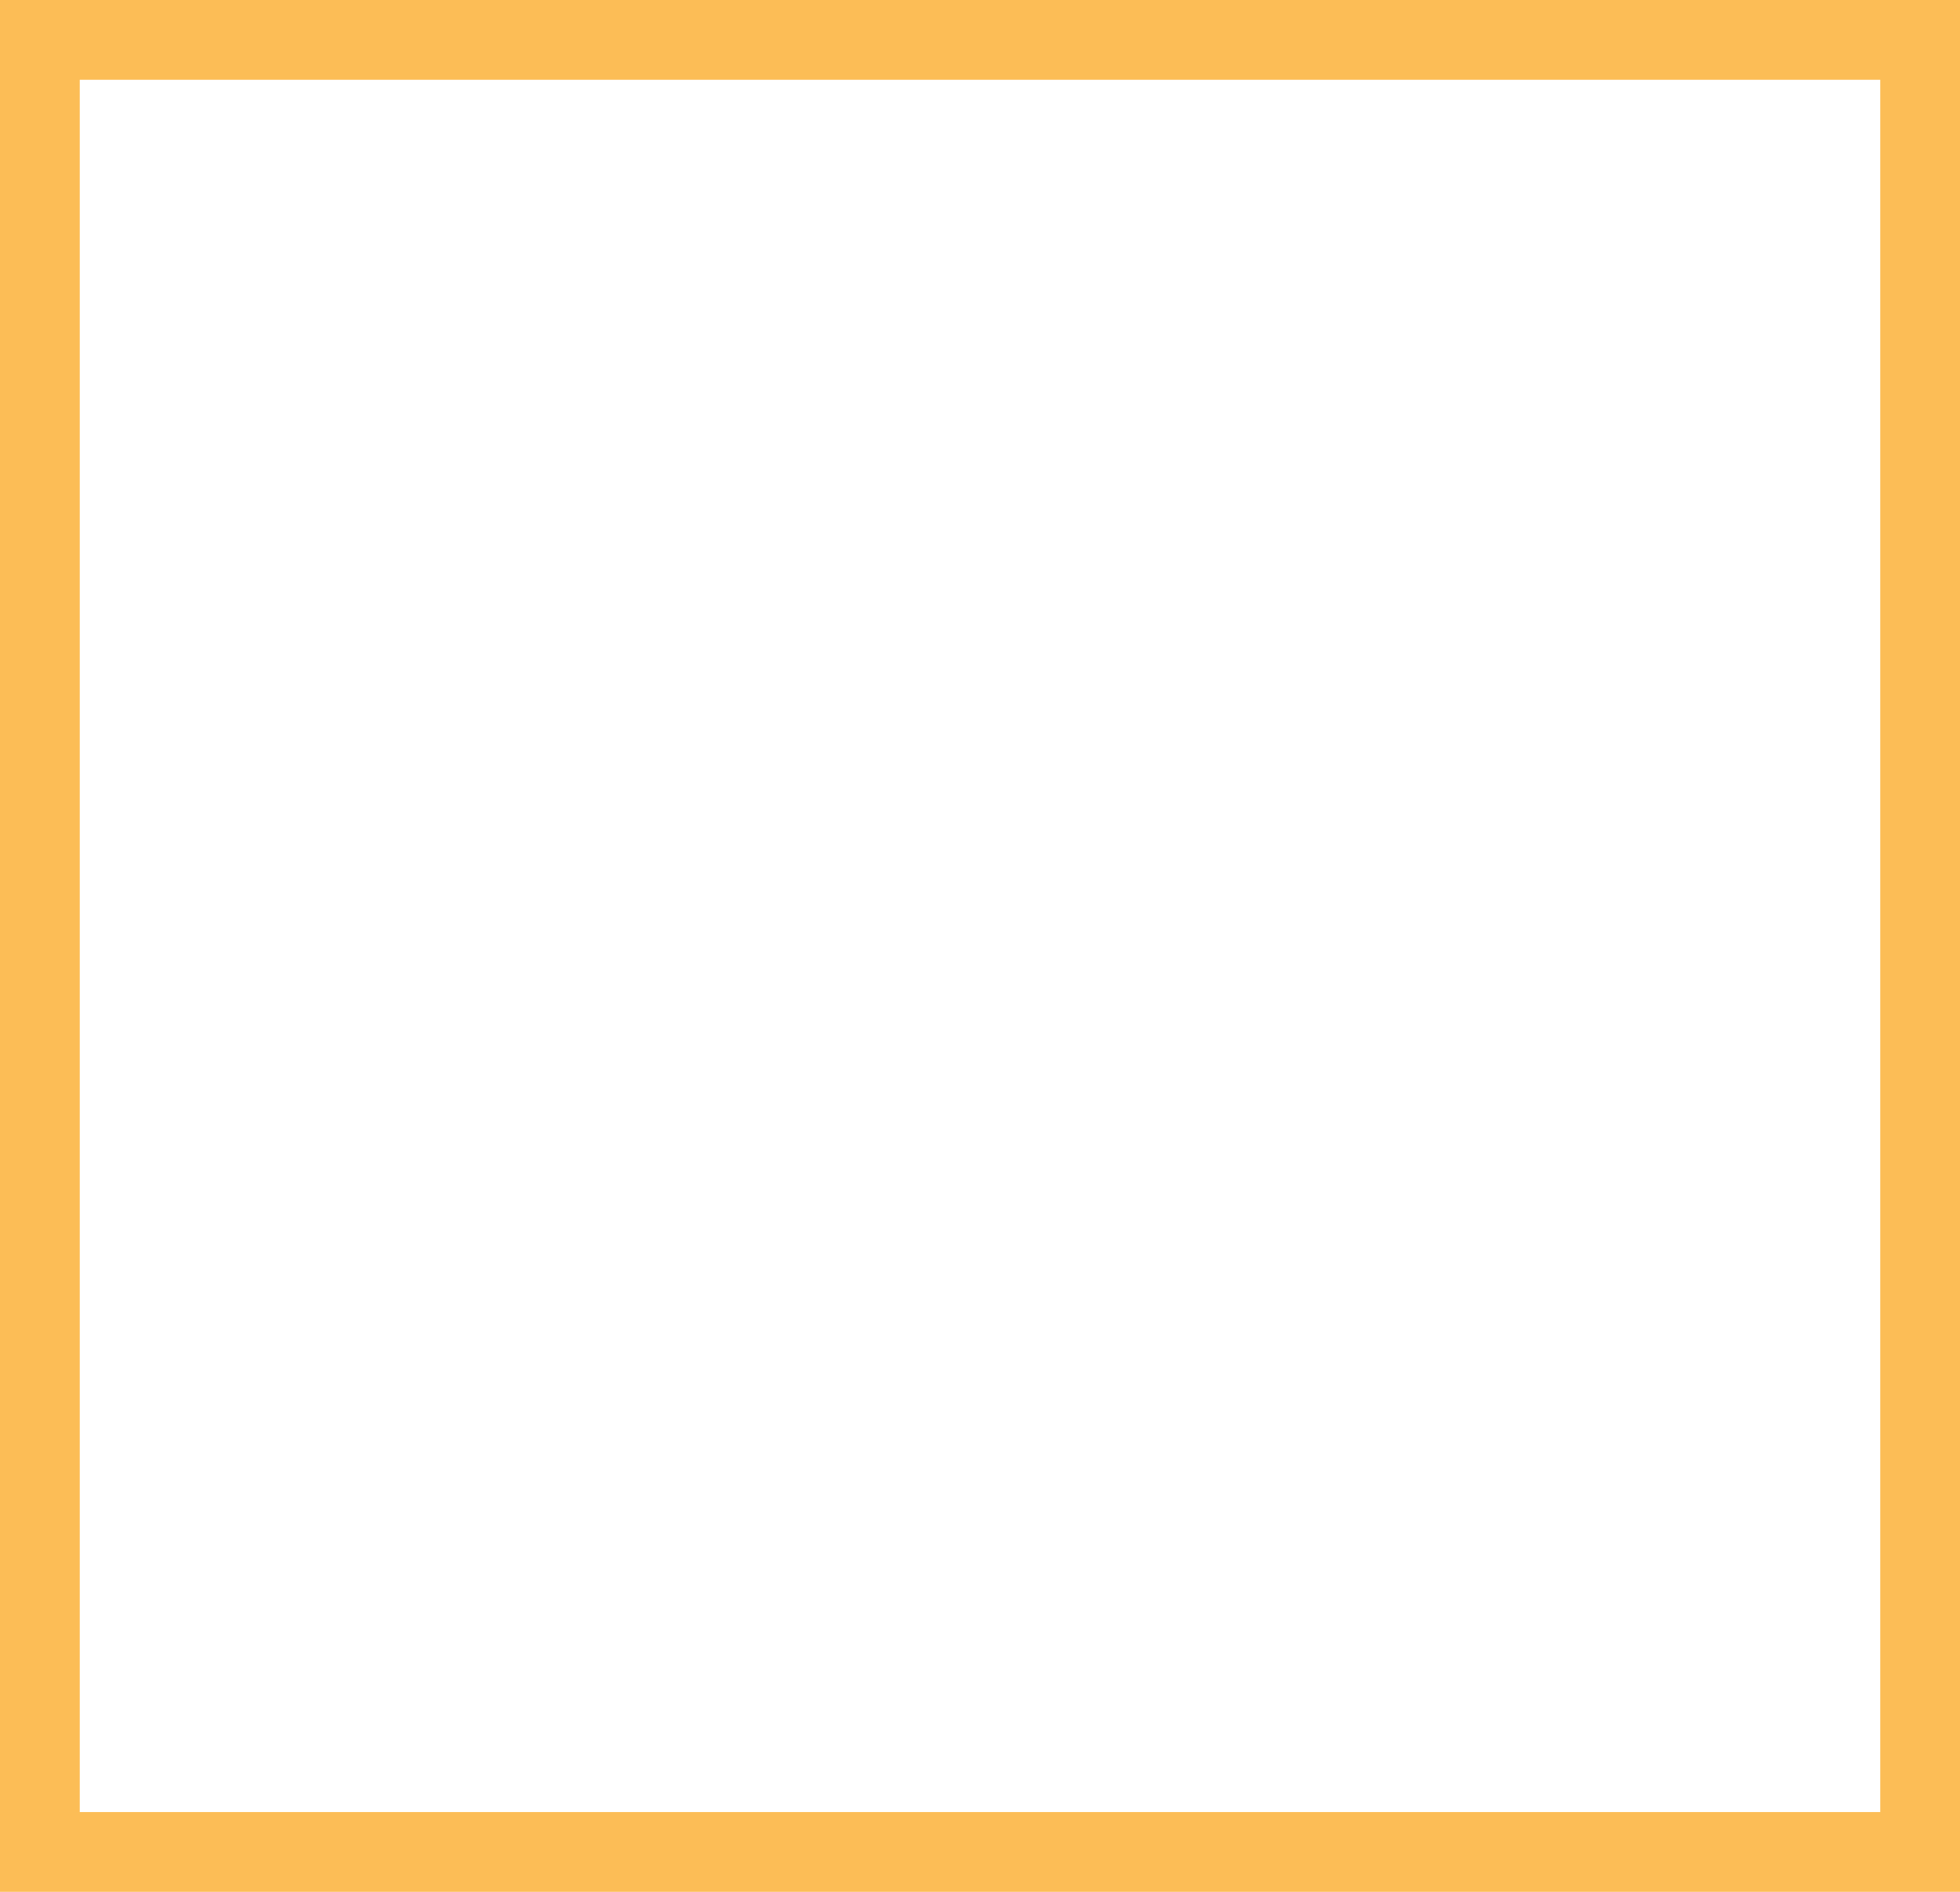
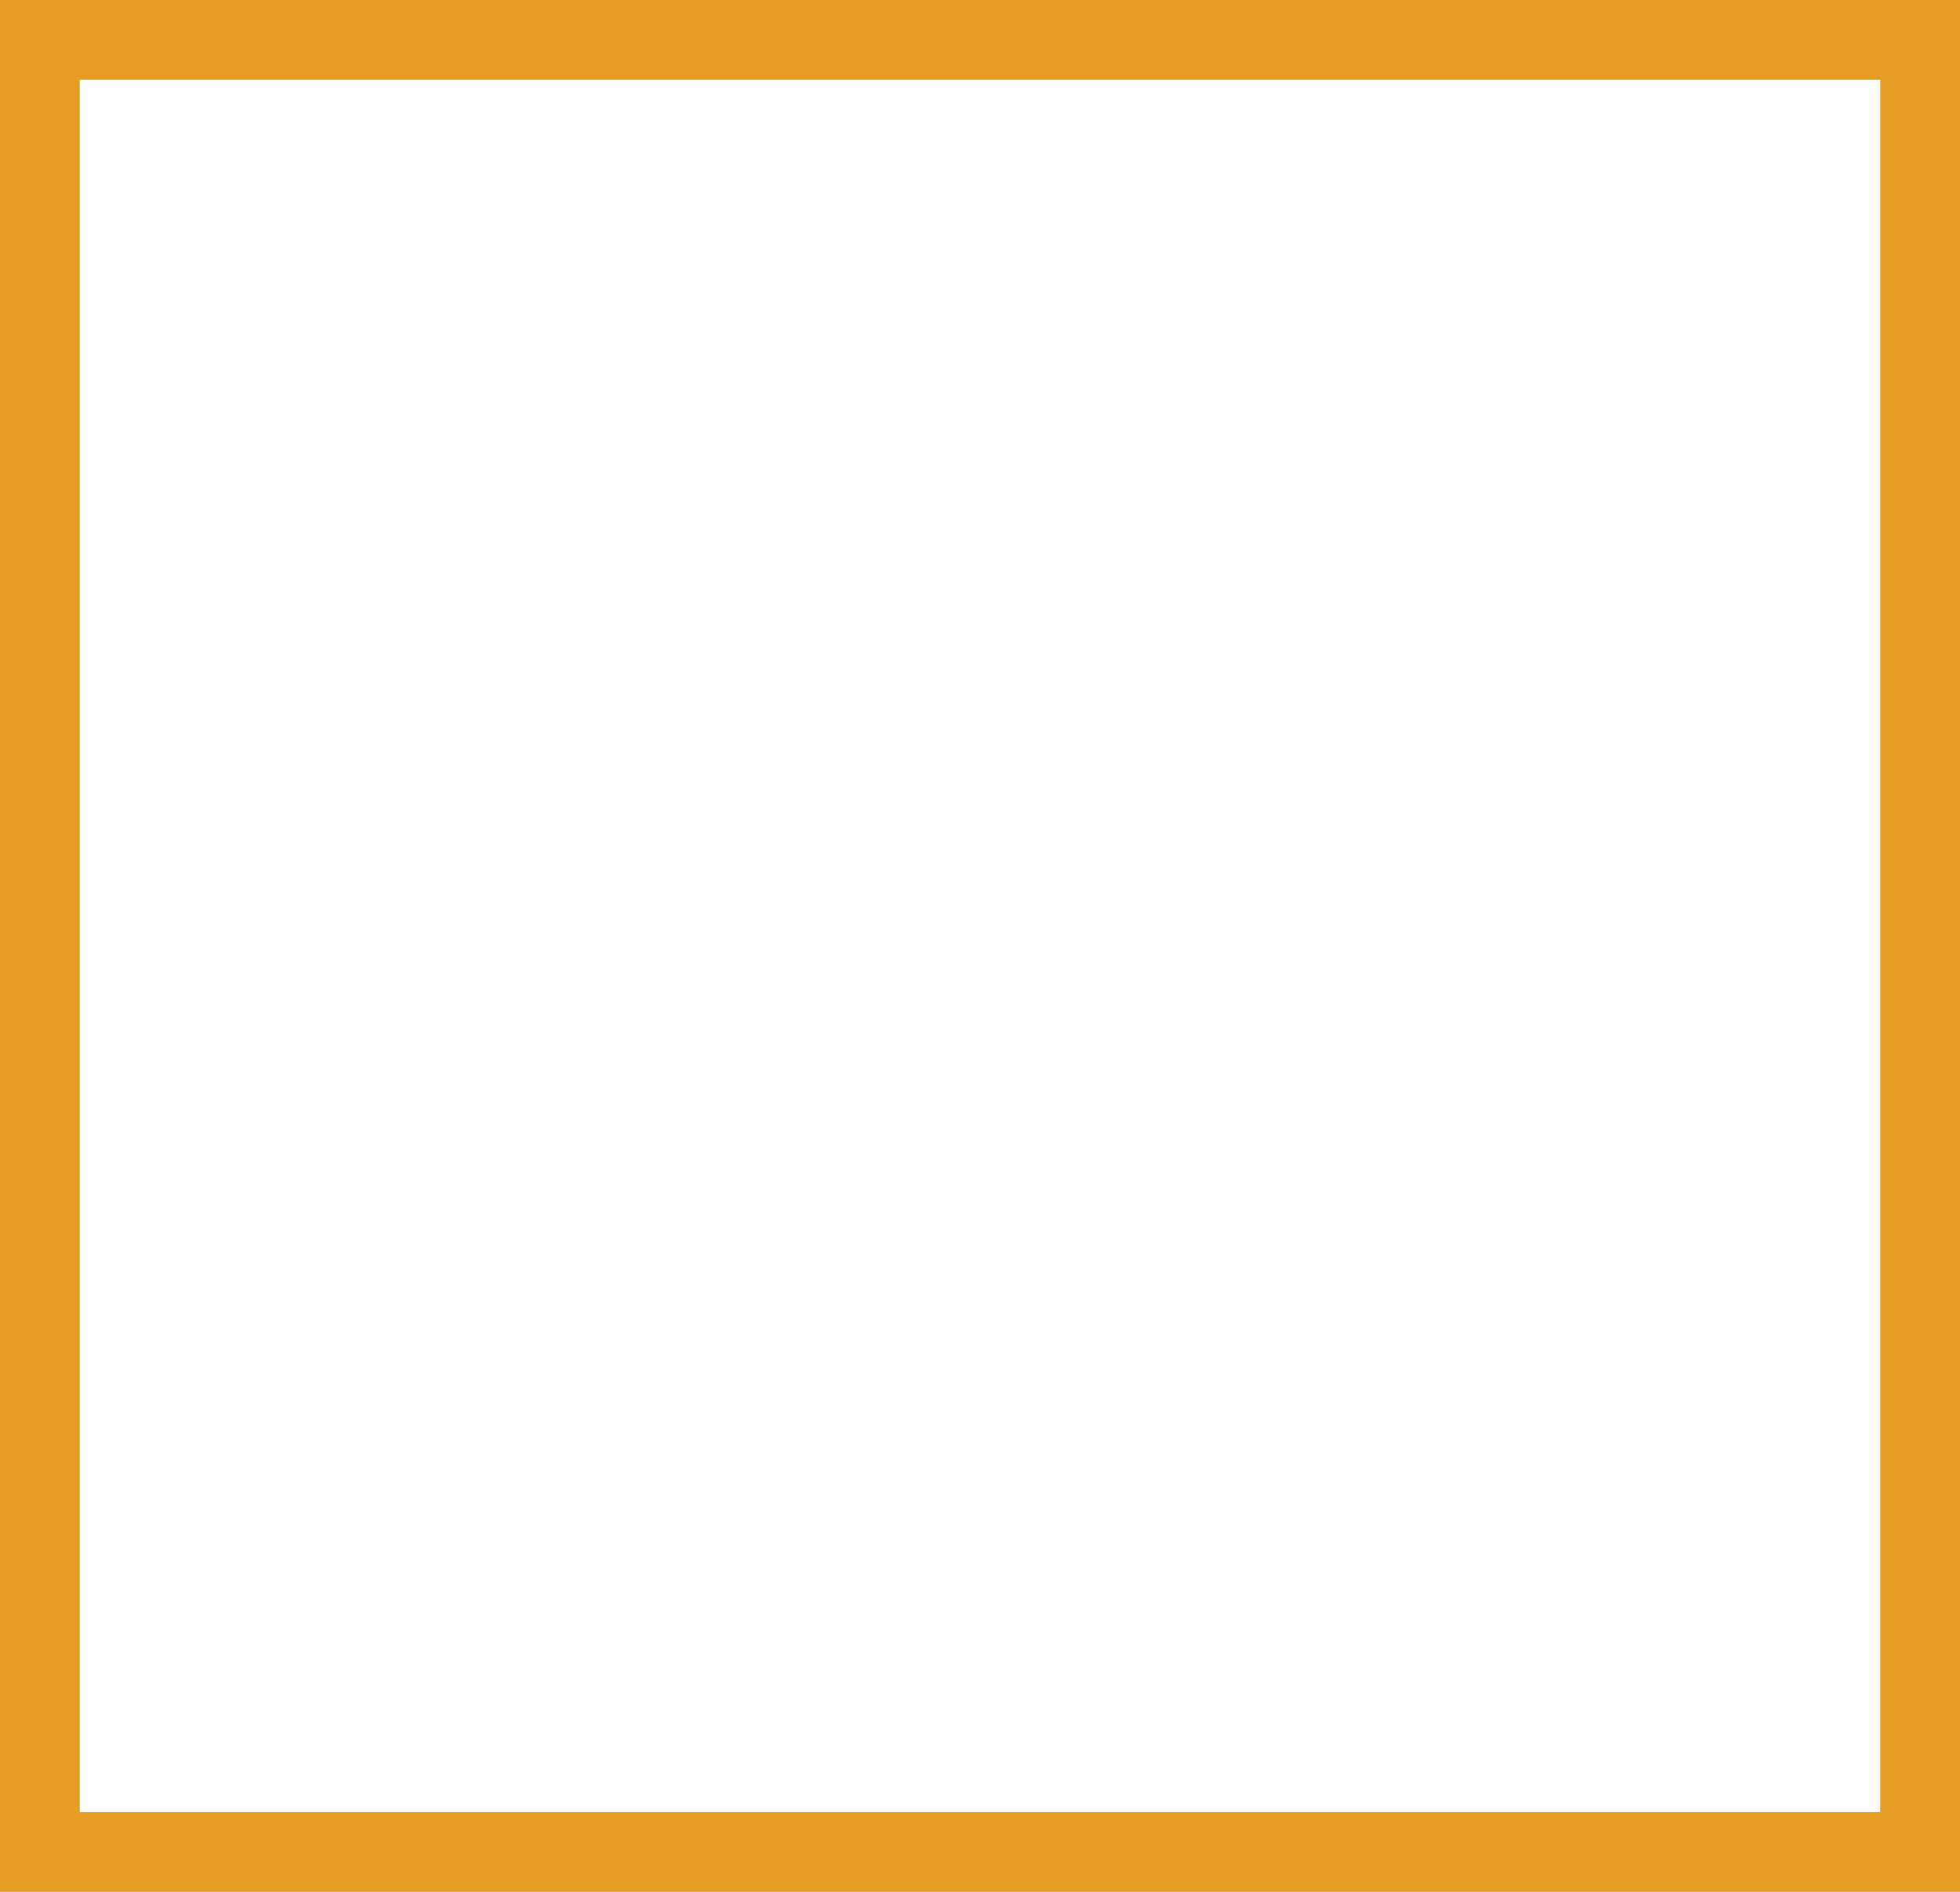
<svg xmlns="http://www.w3.org/2000/svg" width="172" height="166" viewBox="0 0 172 166" fill="none">
-   <path d="M3.5 3.5H168.5V162.5H3.5V3.5Z" stroke="#FCBD56" stroke-width="7" />
+   <path d="M3.5 3.5H168.5V162.5H3.5V3.5Z" stroke="#e59d23" stroke-width="7" />
</svg>
